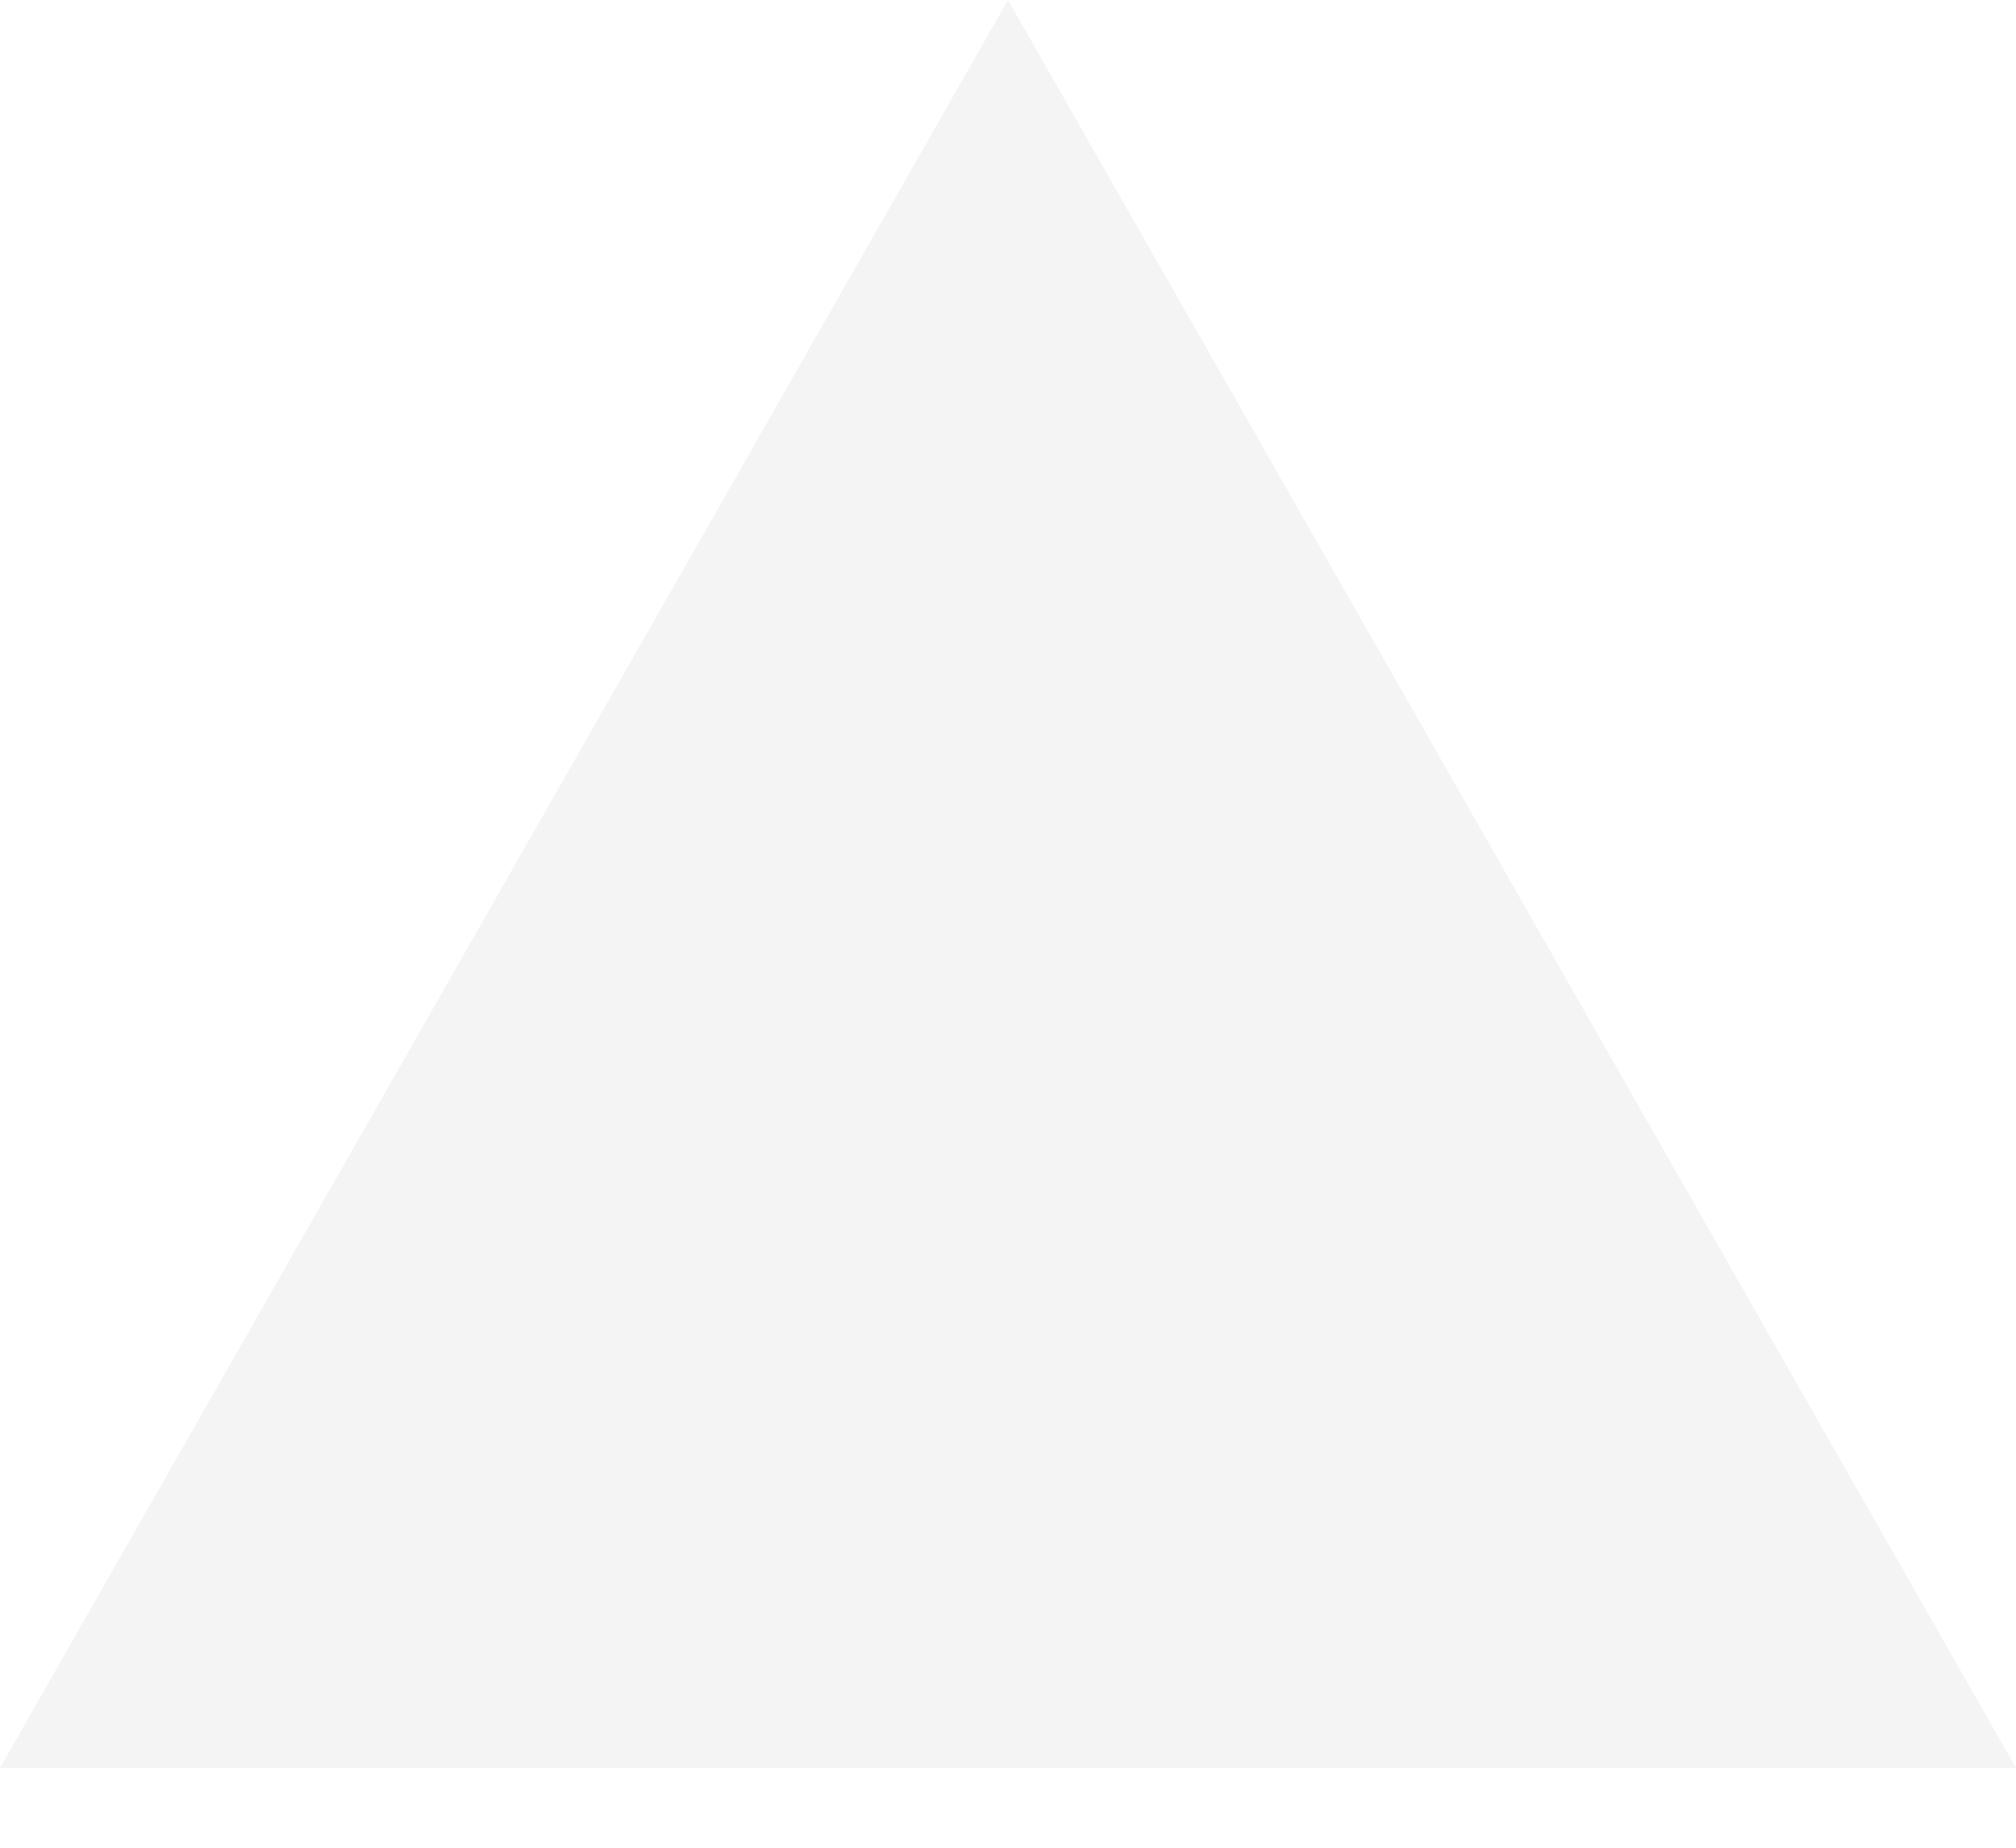
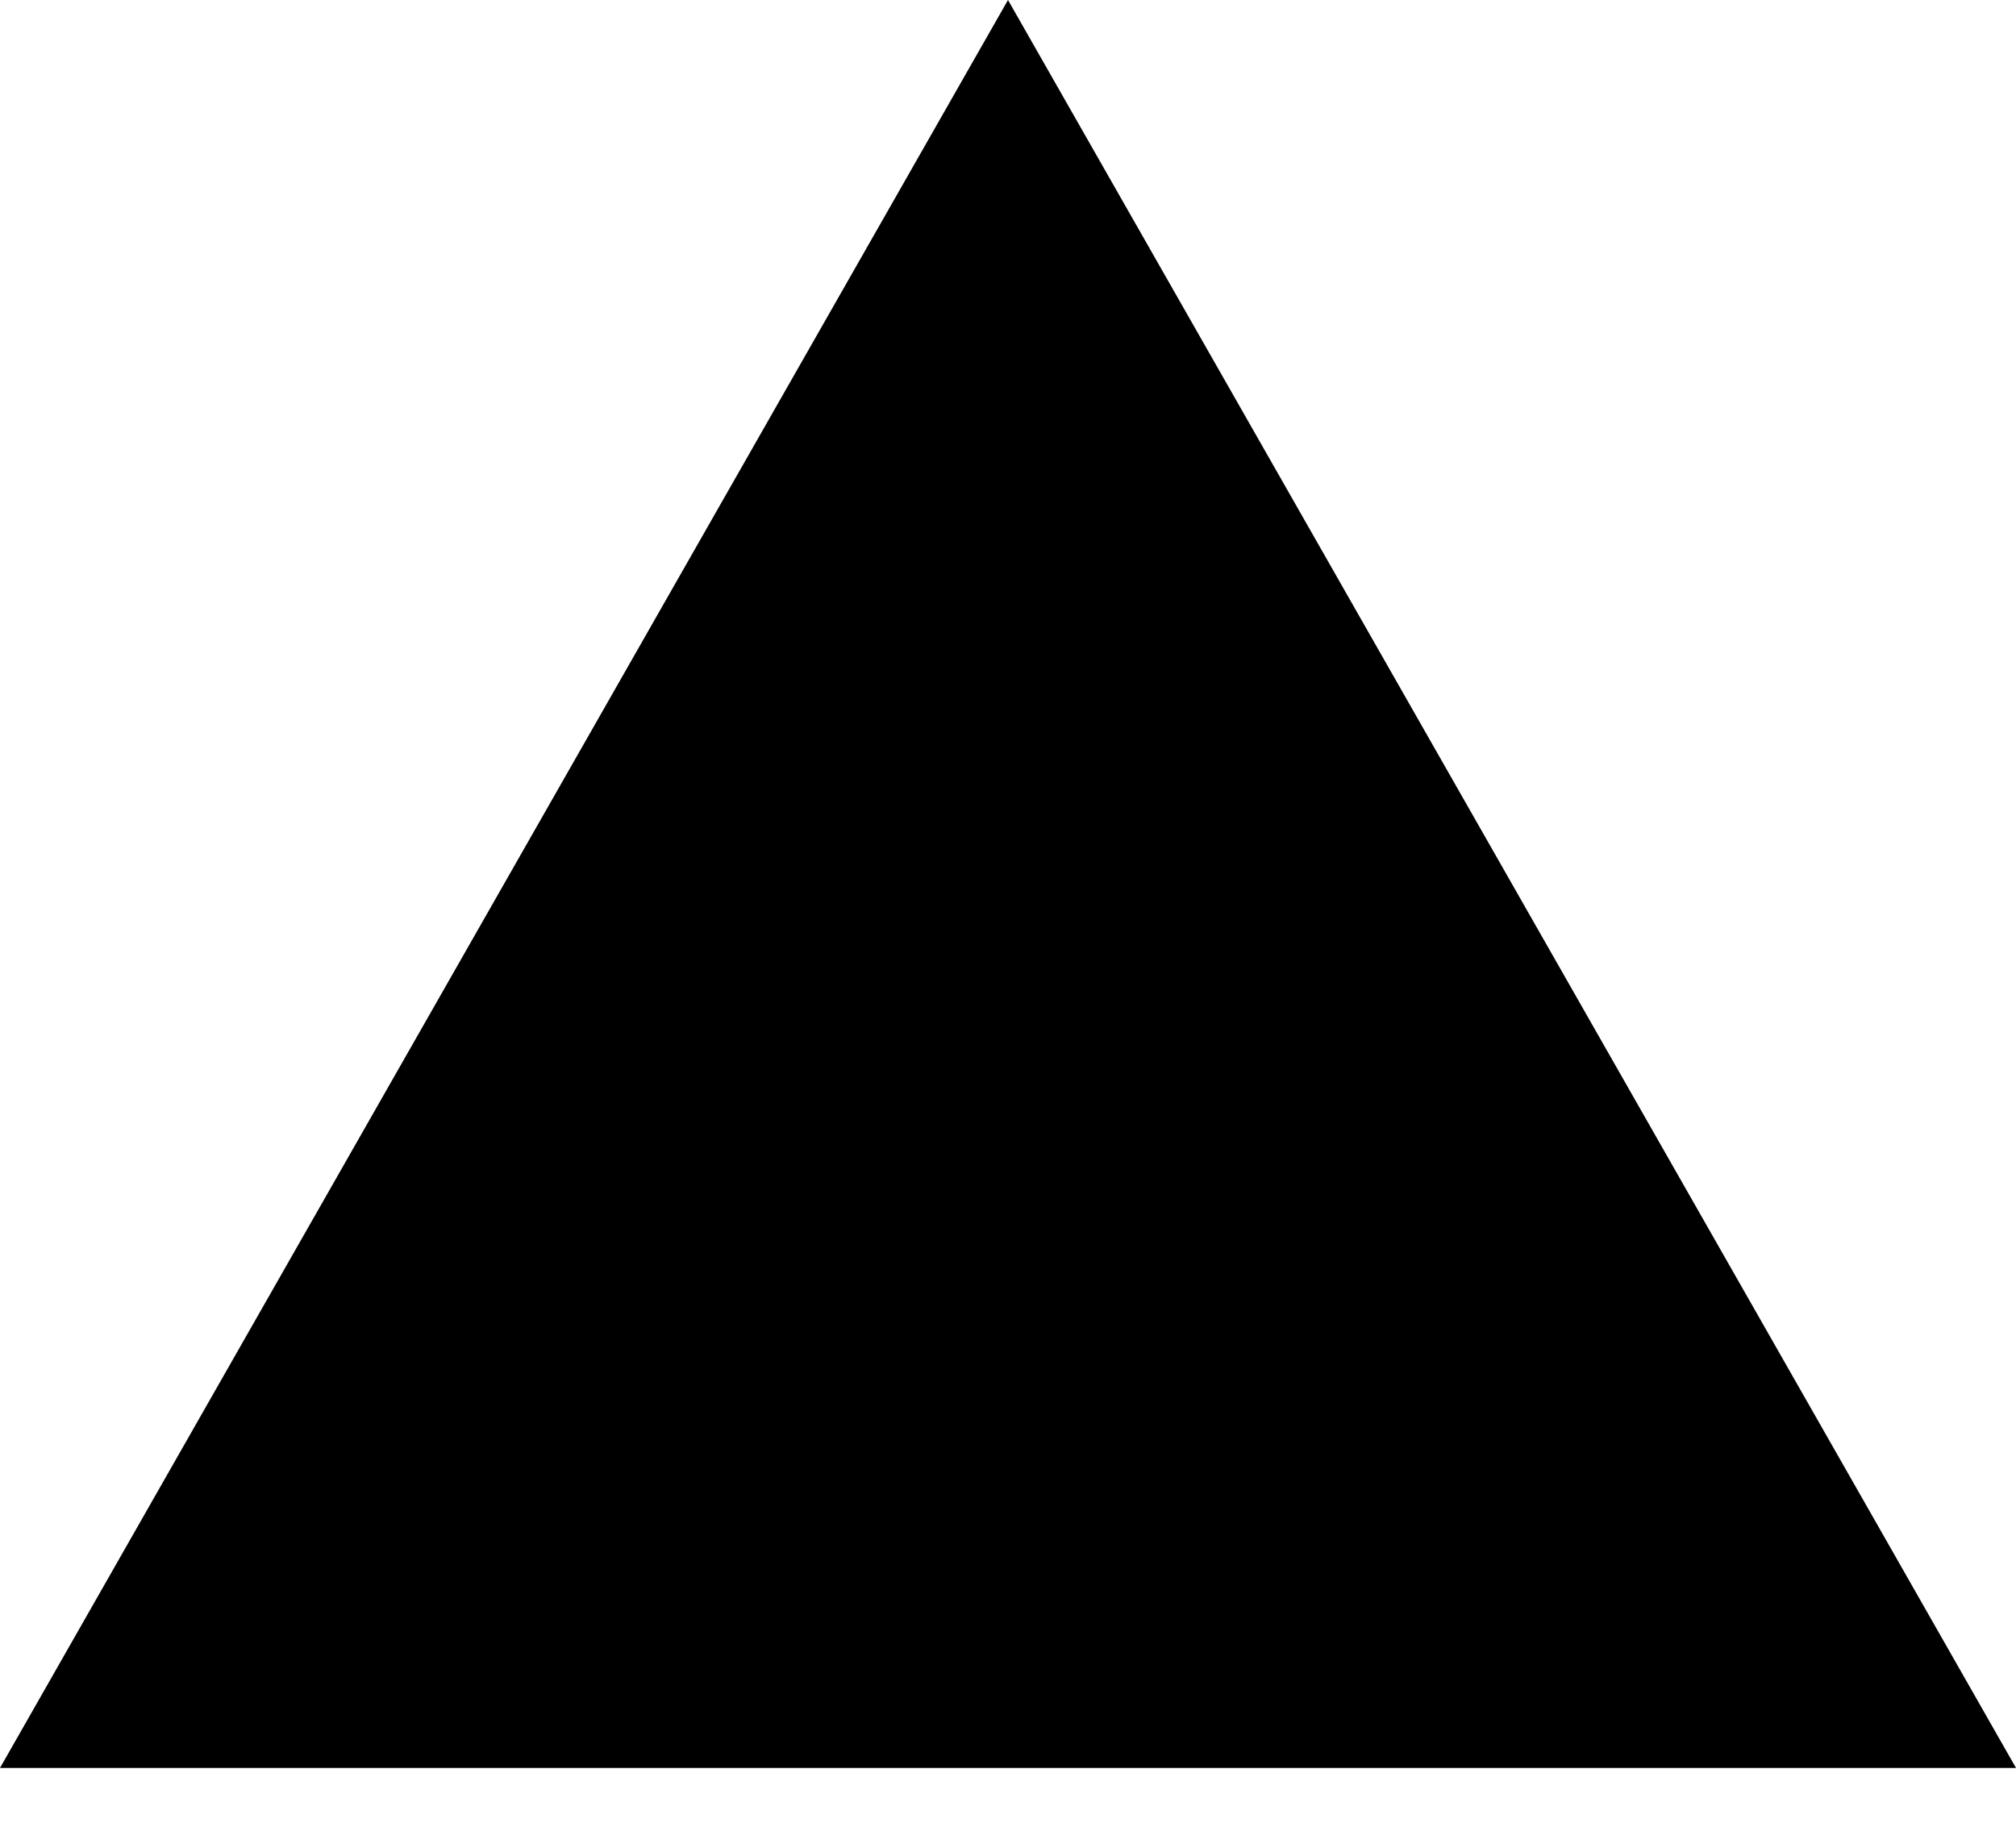
<svg xmlns="http://www.w3.org/2000/svg" width="24" height="22" viewBox="0 0 24 22" fill="none">
-   <path d="M24 21.05H0L12 0L24 21.05Z" fill="#F4F4F4" />
+   <path d="M24 21.05H0L12 0L24 21.05Z" fill="#000" />
</svg>
